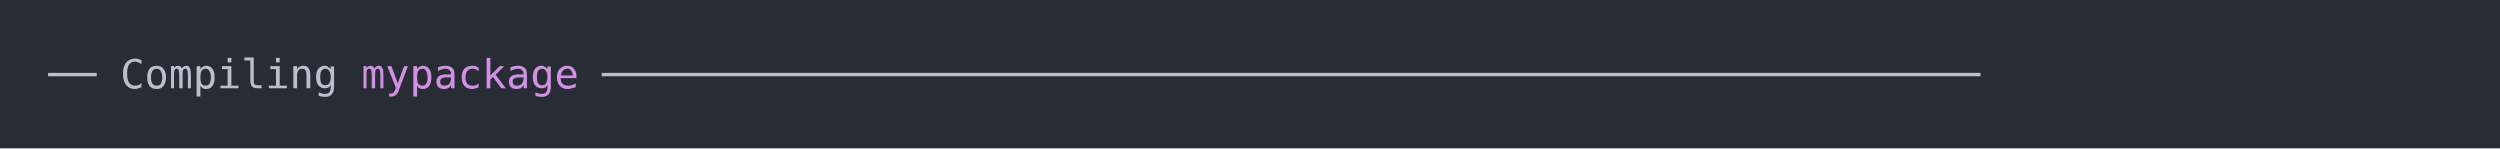
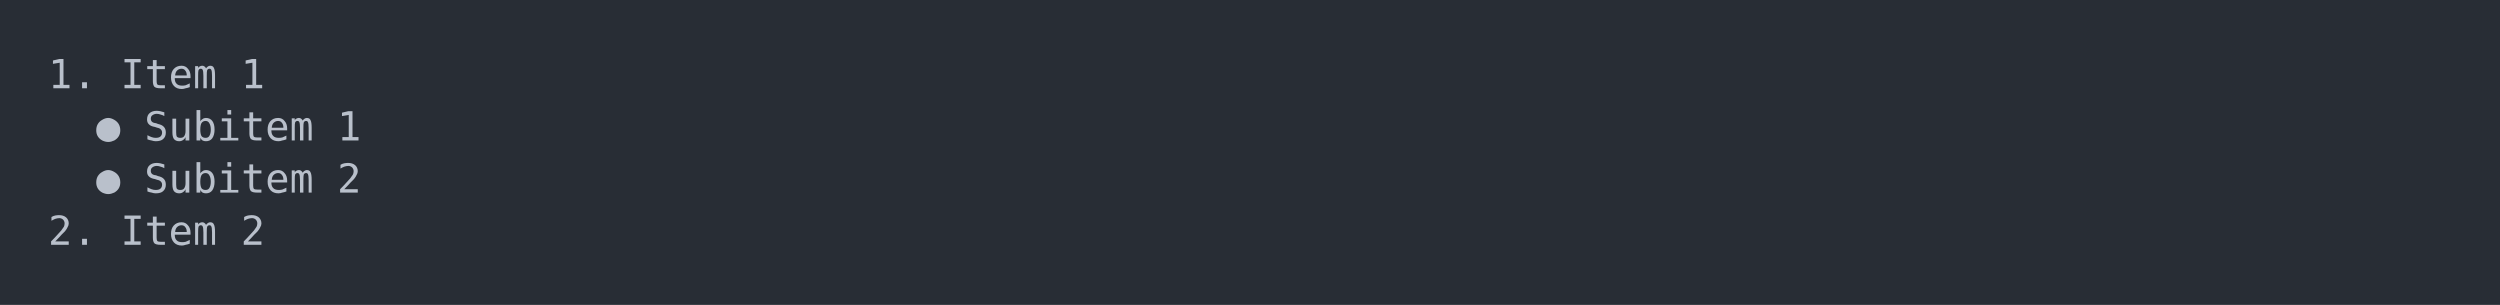
- <svg xmlns="http://www.w3.org/2000/svg" xmlns:xlink="http://www.w3.org/1999/xlink" width="1040" height="61.71">
-   <rect width="1040" height="61.71" rx="0" ry="0" class="a" />
-   <svg height="21.71" viewBox="0 0 100 2.171" width="1000" x="20" y="20">
-     <style>.a{fill:rgb(40,45,53)}.b{font-family:'Fira Code',Monaco,Consolas,Menlo,'Bitstream Vera Sans Mono','Powerline Symbols',monospace}.c{fill:transparent}.d{fill:rgb(185,192,203);white-space:pre}.e{fill:rgb(210,144,228);white-space:pre}</style>
+ <svg xmlns="http://www.w3.org/2000/svg" xmlns:xlink="http://www.w3.org/1999/xlink" width="1040" height="126.84">
+   <rect width="1040" height="126.84" rx="0" ry="0" class="a" />
+   <svg height="86.84" viewBox="0 0 100 8.684" width="1000" x="20" y="20">
+     <style>.a{fill:rgb(40,45,53)}.b{font-family:'Fira Code',Monaco,Consolas,Menlo,'Bitstream Vera Sans Mono','Powerline Symbols',monospace}.c{fill:transparent}.d{fill:rgb(185,192,203);white-space:pre}</style>
    <g font-family="'Fira Code',Monaco,Consolas,Menlo,'Bitstream Vera Sans Mono','Powerline Symbols',monospace" font-size="1.67" class="b">
      <defs>
        <symbol id="a">
-           <rect height="2" width="100" x="0" y="0" class="c" />
+           <rect height="5" width="100" x="0" y="0" class="c" />
        </symbol>
      </defs>
-       <rect height="2.171" width="100" class="a" />
+       <rect height="8.684" width="100" class="a" />
      <svg x="0" y="0" width="100">
        <svg x="0">
          <use xlink:href="#a" />
-           <text x="0" y="1.67" class="d">──</text>
-           <text x="3.006" y="1.67" class="d">Compiling</text>
-           <text x="13.026" y="1.67" class="e">mypackage</text>
-           <text x="23.046" y="1.67" class="d">─────────────────────────────────────────────────────────</text>
+           <text x="0" y="1.67" class="d">1.</text>
+           <text x="3.006" y="1.67" class="d">Item</text>
+           <text x="8.016" y="1.67" class="d">1</text>
+           <text x="2.004" y="3.841" class="d">●</text>
+           <text x="4.008" y="3.841" class="d">Subitem</text>
+           <text x="12.024" y="3.841" class="d">1</text>
+           <text x="2.004" y="6.012" class="d">●</text>
+           <text x="4.008" y="6.012" class="d">Subitem</text>
+           <text x="12.024" y="6.012" class="d">2</text>
+           <text x="0" y="8.183" class="d">2.</text>
+           <text x="3.006" y="8.183" class="d">Item</text>
+           <text x="8.016" y="8.183" class="d">2</text>
        </svg>
      </svg>
    </g>
  </svg>
</svg>
